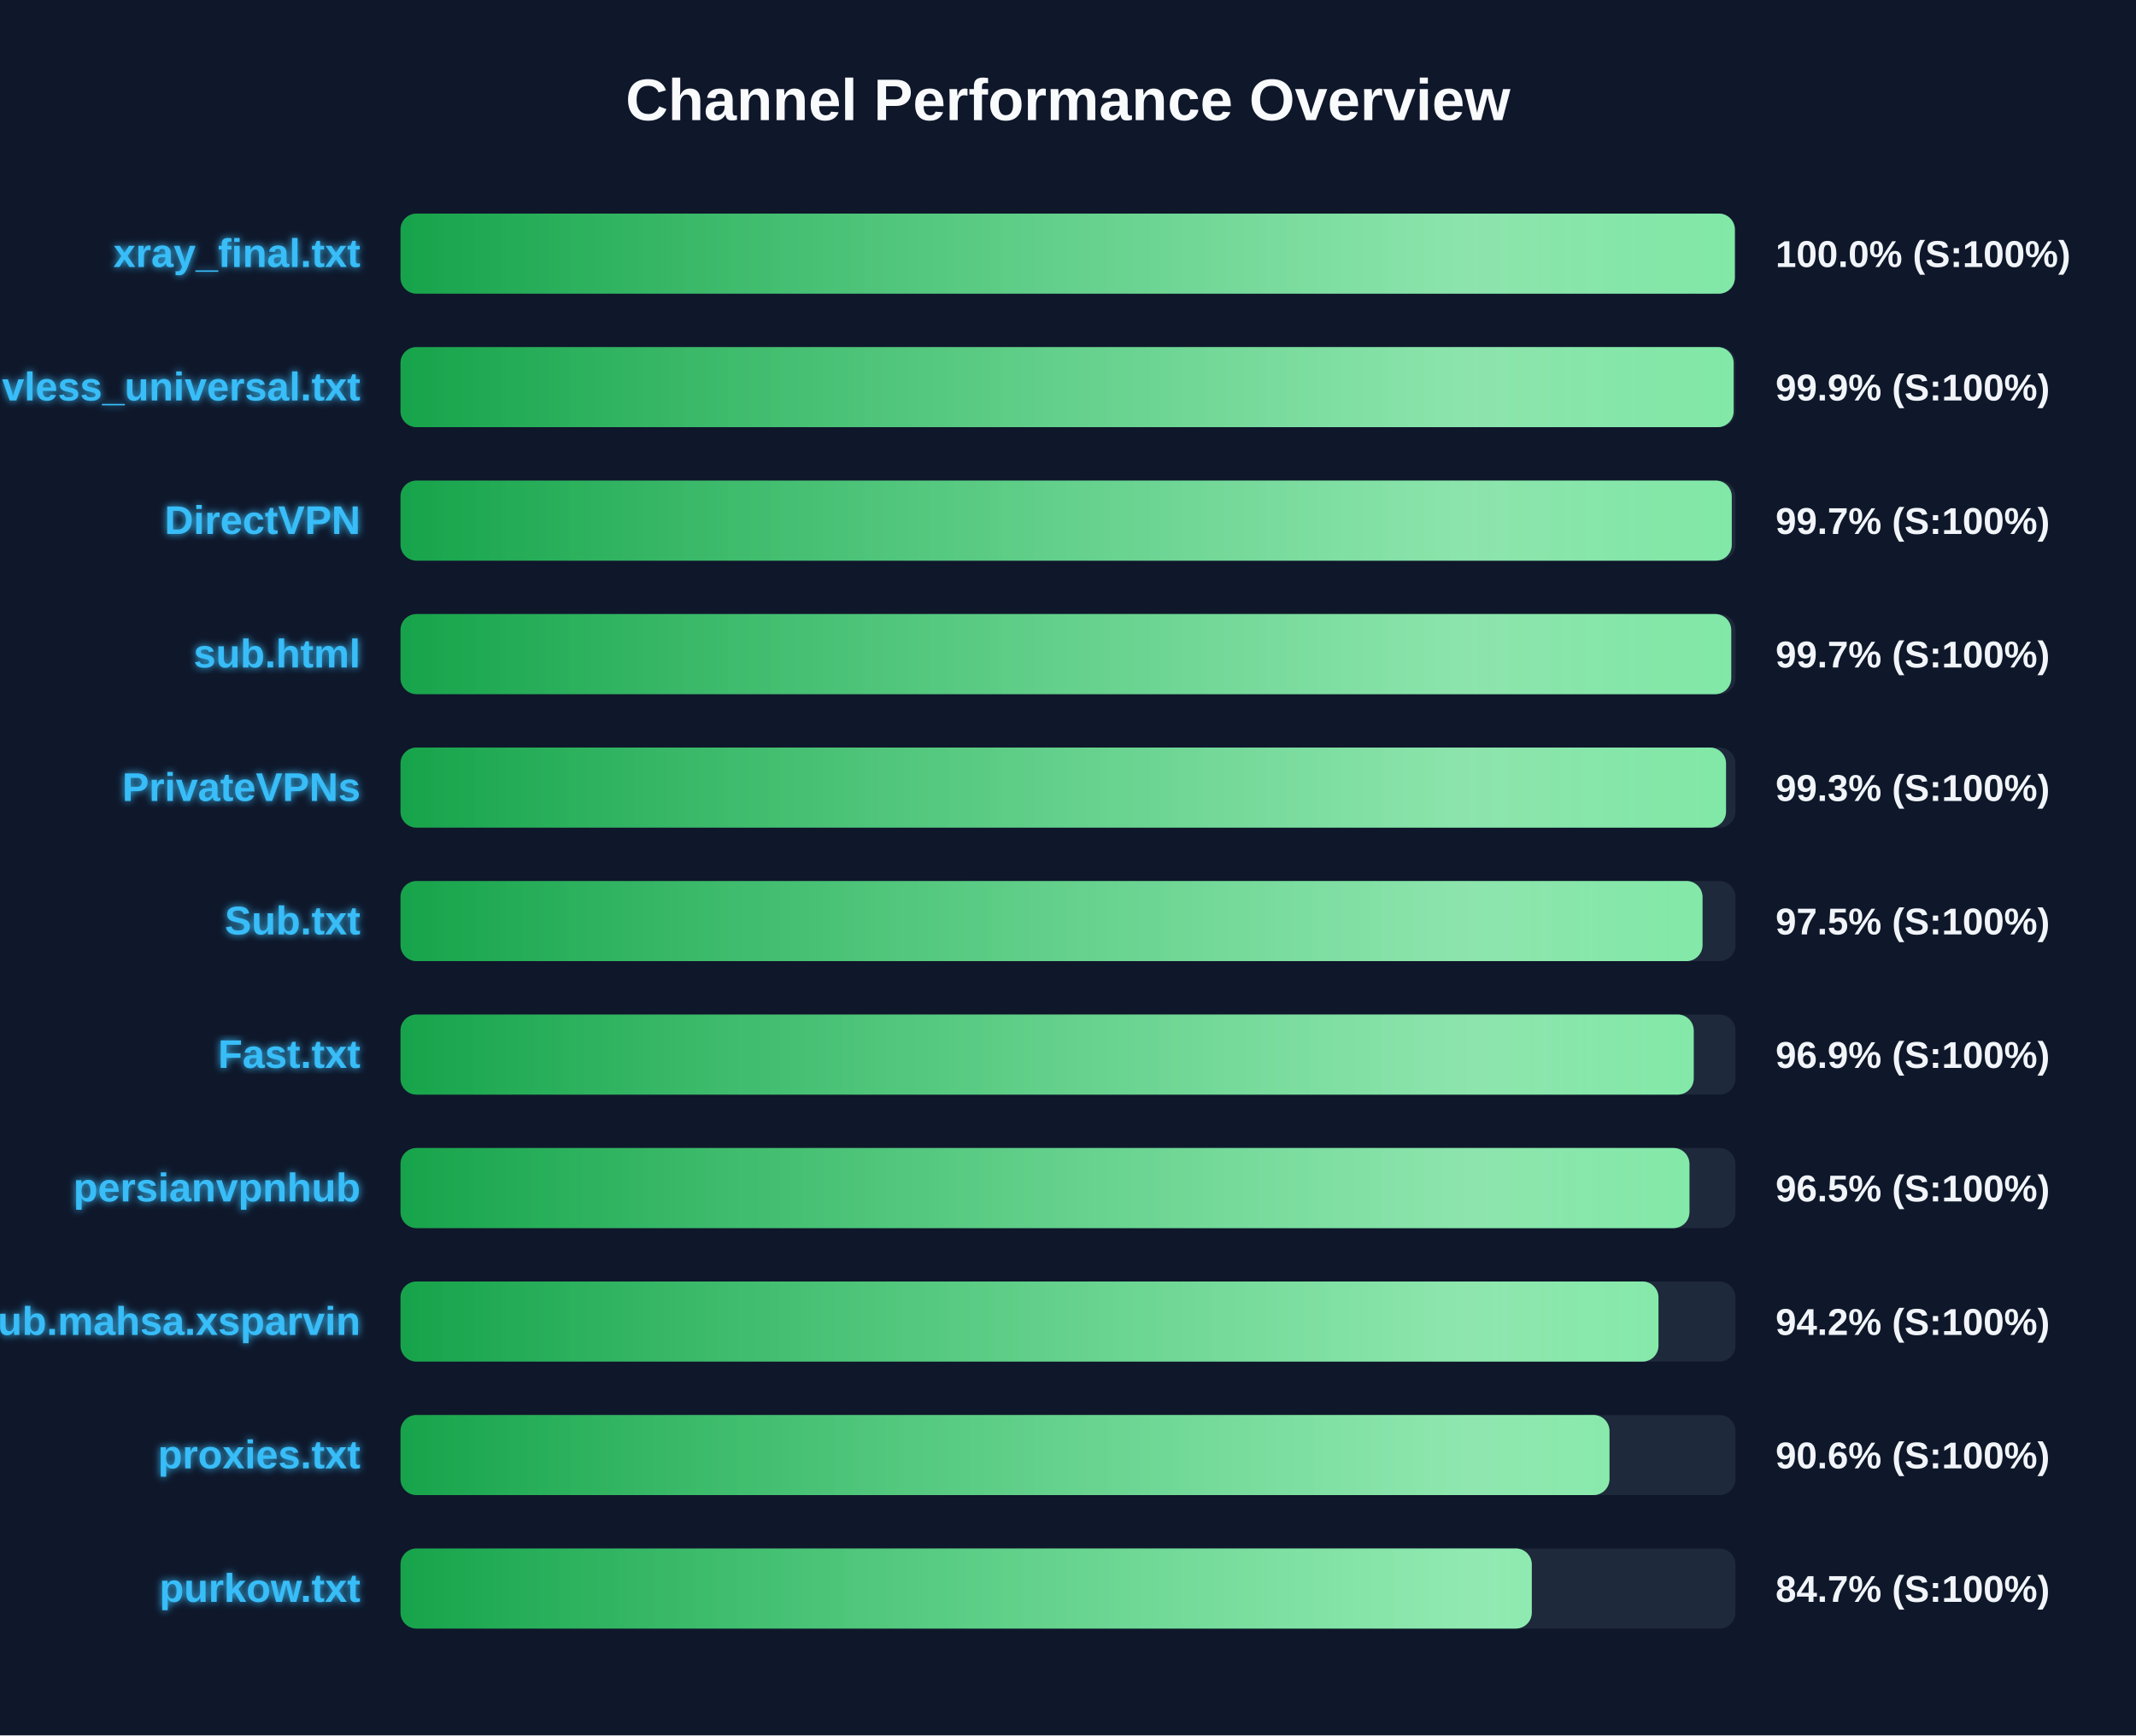
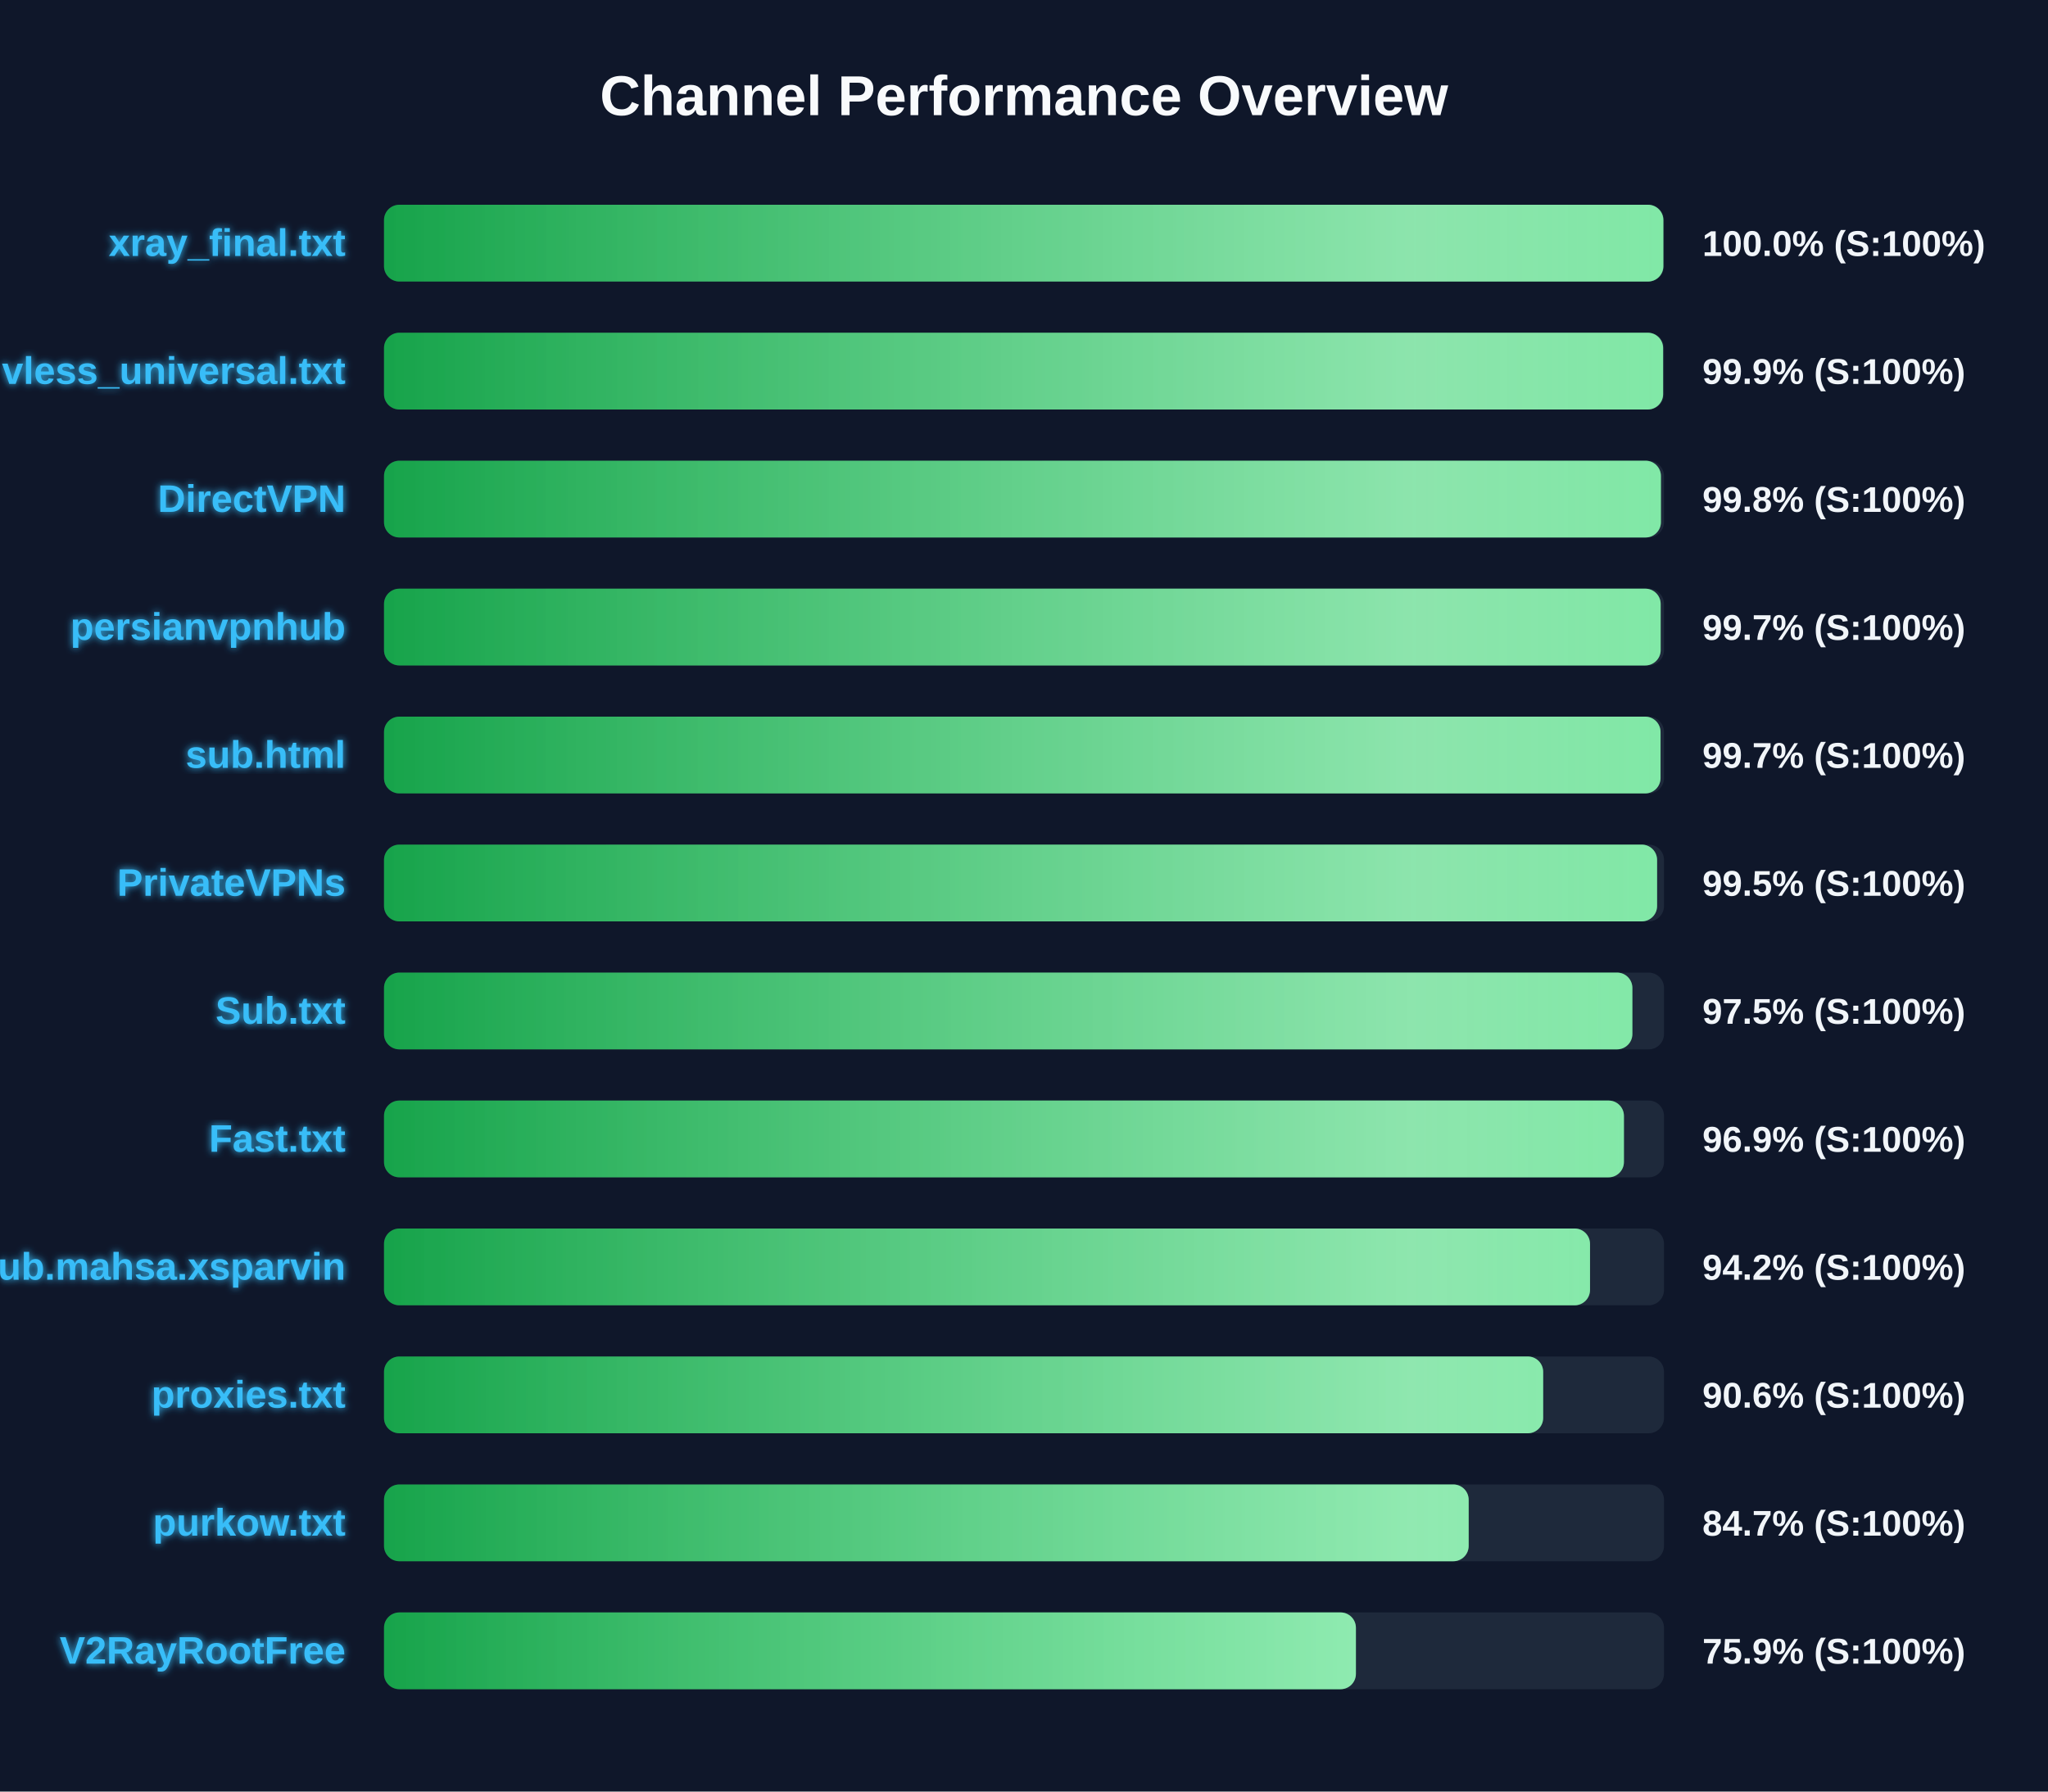
- <svg xmlns="http://www.w3.org/2000/svg" width="800" height="650" version="1.1">
+ <svg xmlns="http://www.w3.org/2000/svg" width="800" height="700" version="1.1">
  <defs>
    <linearGradient id="grad-green" x1="0%" y1="0%" x2="100%" y2="0%">
      <stop offset="0%" stop-color="#16a34a" />
      <stop offset="100%" stop-color="#4ade80" />
    </linearGradient>
    <linearGradient id="grad-yellow" x1="0%" y1="0%" x2="100%" y2="0%">
      <stop offset="0%" stop-color="#ca8a04" />
      <stop offset="100%" stop-color="#fde047" />
    </linearGradient>
    <linearGradient id="grad-red" x1="0%" y1="0%" x2="100%" y2="0%">
      <stop offset="0%" stop-color="#dc2626" />
      <stop offset="100%" stop-color="#f87171" />
    </linearGradient>
    <linearGradient id="shimmer" x1="0%" y1="0%" x2="100%" y2="0%">
      <stop offset="0%" stop-color="rgba(255,255,255,0)" />
      <stop offset="50%" stop-color="rgba(255,255,255,0.4)" />
      <stop offset="100%" stop-color="rgba(255,255,255,0)" />
    </linearGradient>
    <filter id="glow" x="-20%" y="-20%" width="140%" height="140%">
      <feGaussianBlur stdDeviation="1.5" result="blur" />
      <feComposite in="SourceGraphic" in2="blur" operator="over" />
    </filter>
  </defs>
  <style>
        .bg-rect { fill: #0f172a; }
        .title { font: bold 22px 'Segoe UI', Arial, sans-serif; fill: #f8fafc; }
        .row { font: bold 15px 'Segoe UI', Arial, sans-serif; fill: #38bdf8; filter: url(#glow); }
        .score { font: bold 14px 'Segoe UI', Arial, sans-serif; fill: #f1f5f9; }
        @keyframes shimmer-anim {
            0% { transform: translateX(-100%); }
            100% { transform: translateX(200%); }
        }
        .shimmer-rect {
            animation: shimmer-anim 2.5s infinite linear;
        }
    </style>
  <rect width="100%" height="100%" class="bg-rect" />
  <text x="400" y="45" text-anchor="middle" class="title">Channel Performance Overview</text>
  <rect x="150" y="80" width="500" height="30" fill="#1e293b" rx="6" />
  <clipPath id="clip-0">
    <rect x="150" y="80" width="499.75" height="30" rx="6" />
  </clipPath>
  <rect x="150" y="80" width="499.75" height="30" fill="url(#grad-green)" rx="6" />
  <g clip-path="url(#clip-0)">
    <rect x="150" y="80" width="100%" height="30" fill="url(#shimmer)" class="shimmer-rect" />
  </g>
  <text x="135" y="100" text-anchor="end" class="row">xray_final.txt</text>
  <text x="665" y="100" text-anchor="start" class="score">100.0% (S:100%)</text>
  <rect x="150" y="130" width="500" height="30" fill="#1e293b" rx="6" />
  <clipPath id="clip-1">
-     <rect x="150" y="130" width="499.3" height="30" rx="6" />
+     <rect x="150" y="130" width="499.65" height="30" rx="6" />
  </clipPath>
-   <rect x="150" y="130" width="499.3" height="30" fill="url(#grad-green)" rx="6" />
+   <rect x="150" y="130" width="499.65" height="30" fill="url(#grad-green)" rx="6" />
  <g clip-path="url(#clip-1)">
    <rect x="150" y="130" width="100%" height="30" fill="url(#shimmer)" class="shimmer-rect" />
  </g>
  <text x="135" y="150" text-anchor="end" class="row">vless_universal.txt</text>
  <text x="665" y="150" text-anchor="start" class="score">99.9% (S:100%)</text>
  <rect x="150" y="180" width="500" height="30" fill="#1e293b" rx="6" />
  <clipPath id="clip-2">
-     <rect x="150" y="180" width="498.6" height="30" rx="6" />
+     <rect x="150" y="180" width="498.8" height="30" rx="6" />
  </clipPath>
-   <rect x="150" y="180" width="498.6" height="30" fill="url(#grad-green)" rx="6" />
+   <rect x="150" y="180" width="498.8" height="30" fill="url(#grad-green)" rx="6" />
  <g clip-path="url(#clip-2)">
    <rect x="150" y="180" width="100%" height="30" fill="url(#shimmer)" class="shimmer-rect" />
  </g>
  <text x="135" y="200" text-anchor="end" class="row">DirectVPN</text>
-   <text x="665" y="200" text-anchor="start" class="score">99.7% (S:100%)</text>
+   <text x="665" y="200" text-anchor="start" class="score">99.8% (S:100%)</text>
  <rect x="150" y="230" width="500" height="30" fill="#1e293b" rx="6" />
  <clipPath id="clip-3">
-     <rect x="150" y="230" width="498.4" height="30" rx="6" />
+     <rect x="150" y="230" width="498.7" height="30" rx="6" />
  </clipPath>
-   <rect x="150" y="230" width="498.4" height="30" fill="url(#grad-green)" rx="6" />
+   <rect x="150" y="230" width="498.7" height="30" fill="url(#grad-green)" rx="6" />
  <g clip-path="url(#clip-3)">
    <rect x="150" y="230" width="100%" height="30" fill="url(#shimmer)" class="shimmer-rect" />
  </g>
-   <text x="135" y="250" text-anchor="end" class="row">sub.html</text>
+   <text x="135" y="250" text-anchor="end" class="row">persianvpnhub</text>
  <text x="665" y="250" text-anchor="start" class="score">99.7% (S:100%)</text>
  <rect x="150" y="280" width="500" height="30" fill="#1e293b" rx="6" />
  <clipPath id="clip-4">
-     <rect x="150" y="280" width="496.45" height="30" rx="6" />
+     <rect x="150" y="280" width="498.65" height="30" rx="6" />
  </clipPath>
-   <rect x="150" y="280" width="496.45" height="30" fill="url(#grad-green)" rx="6" />
+   <rect x="150" y="280" width="498.65" height="30" fill="url(#grad-green)" rx="6" />
  <g clip-path="url(#clip-4)">
    <rect x="150" y="280" width="100%" height="30" fill="url(#shimmer)" class="shimmer-rect" />
  </g>
-   <text x="135" y="300" text-anchor="end" class="row">PrivateVPNs</text>
-   <text x="665" y="300" text-anchor="start" class="score">99.3% (S:100%)</text>
+   <text x="135" y="300" text-anchor="end" class="row">sub.html</text>
+   <text x="665" y="300" text-anchor="start" class="score">99.7% (S:100%)</text>
  <rect x="150" y="330" width="500" height="30" fill="#1e293b" rx="6" />
  <clipPath id="clip-5">
-     <rect x="150" y="330" width="487.65" height="30" rx="6" />
+     <rect x="150" y="330" width="497.3" height="30" rx="6" />
  </clipPath>
-   <rect x="150" y="330" width="487.65" height="30" fill="url(#grad-green)" rx="6" />
+   <rect x="150" y="330" width="497.3" height="30" fill="url(#grad-green)" rx="6" />
  <g clip-path="url(#clip-5)">
    <rect x="150" y="330" width="100%" height="30" fill="url(#shimmer)" class="shimmer-rect" />
  </g>
-   <text x="135" y="350" text-anchor="end" class="row">Sub.txt</text>
-   <text x="665" y="350" text-anchor="start" class="score">97.5% (S:100%)</text>
+   <text x="135" y="350" text-anchor="end" class="row">PrivateVPNs</text>
+   <text x="665" y="350" text-anchor="start" class="score">99.5% (S:100%)</text>
  <rect x="150" y="380" width="500" height="30" fill="#1e293b" rx="6" />
  <clipPath id="clip-6">
-     <rect x="150" y="380" width="484.35" height="30" rx="6" />
+     <rect x="150" y="380" width="487.65" height="30" rx="6" />
  </clipPath>
-   <rect x="150" y="380" width="484.35" height="30" fill="url(#grad-green)" rx="6" />
+   <rect x="150" y="380" width="487.65" height="30" fill="url(#grad-green)" rx="6" />
  <g clip-path="url(#clip-6)">
    <rect x="150" y="380" width="100%" height="30" fill="url(#shimmer)" class="shimmer-rect" />
  </g>
-   <text x="135" y="400" text-anchor="end" class="row">Fast.txt</text>
-   <text x="665" y="400" text-anchor="start" class="score">96.9% (S:100%)</text>
+   <text x="135" y="400" text-anchor="end" class="row">Sub.txt</text>
+   <text x="665" y="400" text-anchor="start" class="score">97.5% (S:100%)</text>
  <rect x="150" y="430" width="500" height="30" fill="#1e293b" rx="6" />
  <clipPath id="clip-7">
-     <rect x="150" y="430" width="482.75" height="30" rx="6" />
+     <rect x="150" y="430" width="484.35" height="30" rx="6" />
  </clipPath>
-   <rect x="150" y="430" width="482.75" height="30" fill="url(#grad-green)" rx="6" />
+   <rect x="150" y="430" width="484.35" height="30" fill="url(#grad-green)" rx="6" />
  <g clip-path="url(#clip-7)">
    <rect x="150" y="430" width="100%" height="30" fill="url(#shimmer)" class="shimmer-rect" />
  </g>
-   <text x="135" y="450" text-anchor="end" class="row">persianvpnhub</text>
-   <text x="665" y="450" text-anchor="start" class="score">96.5% (S:100%)</text>
+   <text x="135" y="450" text-anchor="end" class="row">Fast.txt</text>
+   <text x="665" y="450" text-anchor="start" class="score">96.9% (S:100%)</text>
  <rect x="150" y="480" width="500" height="30" fill="#1e293b" rx="6" />
  <clipPath id="clip-8">
-     <rect x="150" y="480" width="471.15" height="30" rx="6" />
+     <rect x="150" y="480" width="471.1" height="30" rx="6" />
  </clipPath>
-   <rect x="150" y="480" width="471.15" height="30" fill="url(#grad-green)" rx="6" />
+   <rect x="150" y="480" width="471.1" height="30" fill="url(#grad-green)" rx="6" />
  <g clip-path="url(#clip-8)">
    <rect x="150" y="480" width="100%" height="30" fill="url(#shimmer)" class="shimmer-rect" />
  </g>
  <text x="135" y="500" text-anchor="end" class="row">Sub.mahsa.xsparvin</text>
  <text x="665" y="500" text-anchor="start" class="score">94.2% (S:100%)</text>
  <rect x="150" y="530" width="500" height="30" fill="#1e293b" rx="6" />
  <clipPath id="clip-9">
    <rect x="150" y="530" width="452.8" height="30" rx="6" />
  </clipPath>
  <rect x="150" y="530" width="452.8" height="30" fill="url(#grad-green)" rx="6" />
  <g clip-path="url(#clip-9)">
    <rect x="150" y="530" width="100%" height="30" fill="url(#shimmer)" class="shimmer-rect" />
  </g>
  <text x="135" y="550" text-anchor="end" class="row">proxies.txt</text>
  <text x="665" y="550" text-anchor="start" class="score">90.6% (S:100%)</text>
  <rect x="150" y="580" width="500" height="30" fill="#1e293b" rx="6" />
  <clipPath id="clip-10">
    <rect x="150" y="580" width="423.7" height="30" rx="6" />
  </clipPath>
  <rect x="150" y="580" width="423.7" height="30" fill="url(#grad-green)" rx="6" />
  <g clip-path="url(#clip-10)">
    <rect x="150" y="580" width="100%" height="30" fill="url(#shimmer)" class="shimmer-rect" />
  </g>
  <text x="135" y="600" text-anchor="end" class="row">purkow.txt</text>
  <text x="665" y="600" text-anchor="start" class="score">84.7% (S:100%)</text>
+   <rect x="150" y="630" width="500" height="30" fill="#1e293b" rx="6" />
+   <clipPath id="clip-11">
+     <rect x="150" y="630" width="379.65" height="30" rx="6" />
+   </clipPath>
+   <rect x="150" y="630" width="379.65" height="30" fill="url(#grad-green)" rx="6" />
+   <g clip-path="url(#clip-11)">
+     <rect x="150" y="630" width="100%" height="30" fill="url(#shimmer)" class="shimmer-rect" />
+   </g>
+   <text x="135" y="650" text-anchor="end" class="row">V2RayRootFree</text>
+   <text x="665" y="650" text-anchor="start" class="score">75.9% (S:100%)</text>
</svg>
